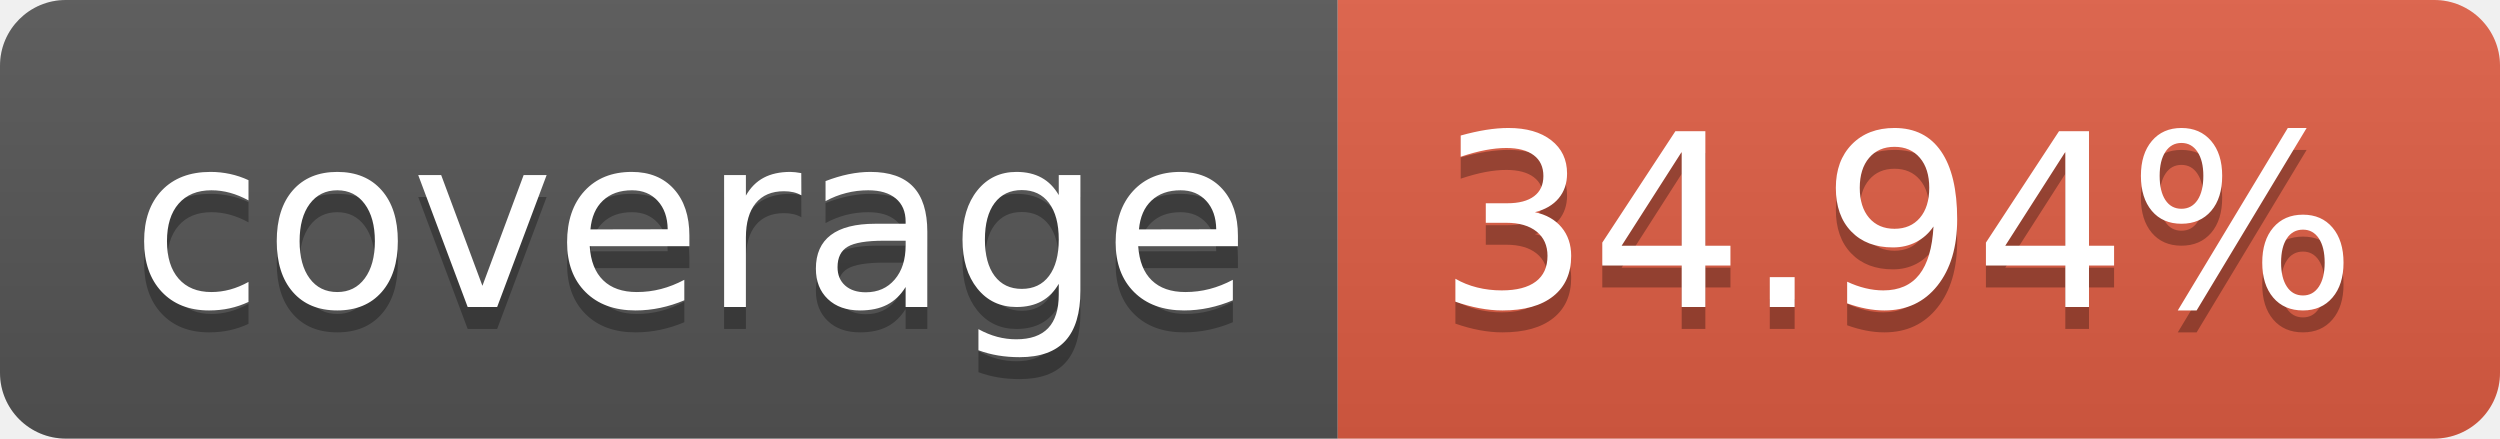
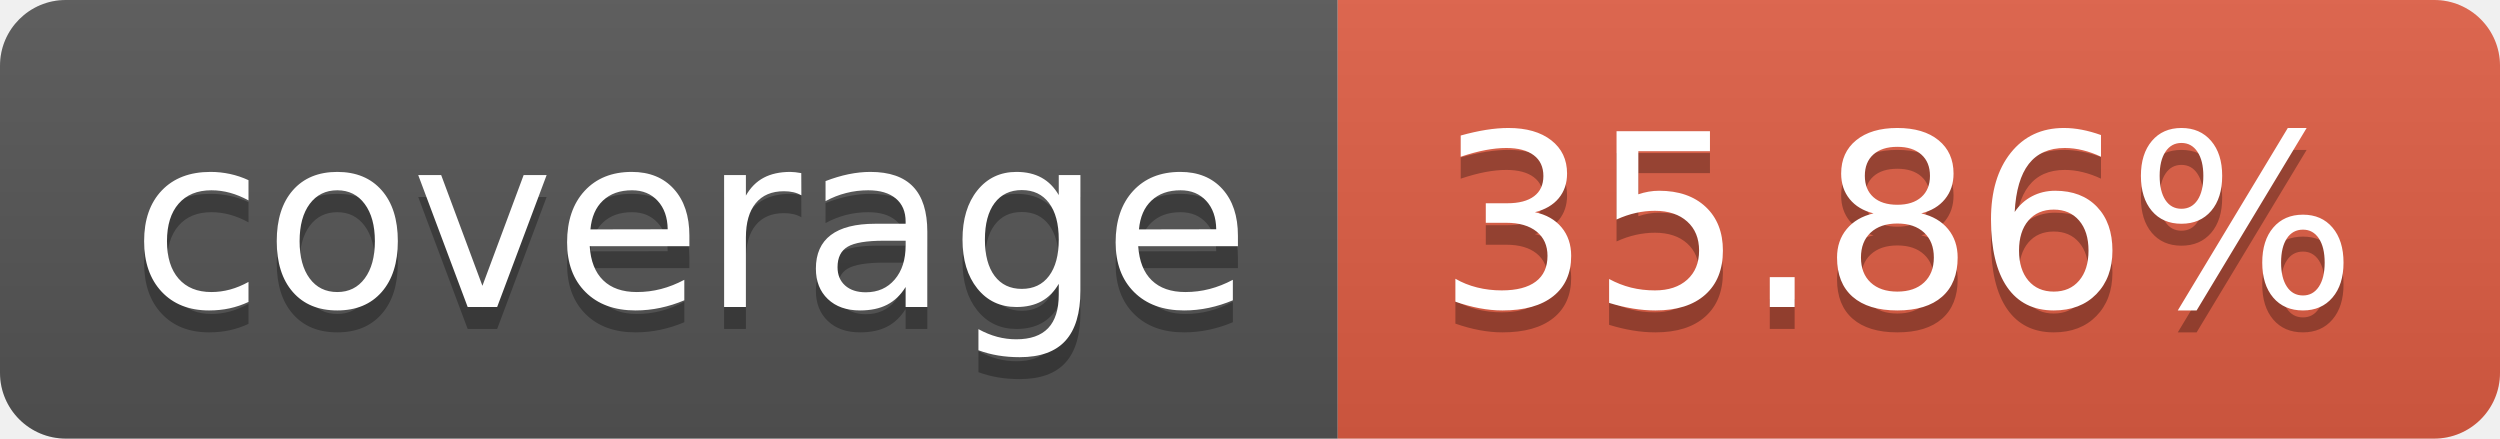
- <svg xmlns="http://www.w3.org/2000/svg" width="114" height="20" role="img" aria-label="coverage: 34.94%">
+ <svg xmlns="http://www.w3.org/2000/svg" width="114" height="20" role="img" aria-label="coverage: 35.86%">
  <linearGradient id="s" x2="0" y2="100%">
    <stop offset="0" stop-color="#bbb" stop-opacity=".1" />
    <stop offset="1" stop-opacity=".1" />
  </linearGradient>
  <clipPath id="r">
    <rect width="114" height="20" rx="3" fill="#fff" />
  </clipPath>
  <g clip-path="url(#r)">
    <rect width="61" height="20" fill="#555" />
    <rect x="61" width="53" height="20" fill="#e05d44" />
    <rect width="114" height="20" fill="url(#s)" />
  </g>
  <g fill="#fff" text-anchor="middle" font-family="Verdana,Geneva,DejaVu Sans,sans-serif" text-rendering="geometricPrecision" font-size="110">
    <text aria-hidden="true" x="315" y="150" fill="#010101" fill-opacity=".3" transform="scale(.1)" textLength="510">coverage</text>
    <text x="315" y="140" transform="scale(.1)" fill="#fff" textLength="510">coverage</text>
-     <text aria-hidden="true" x="865" y="150" fill="#010101" fill-opacity=".3" transform="scale(.1)" textLength="430">34.94%</text>
-     <text x="865" y="140" transform="scale(.1)" fill="#fff" textLength="430">34.94%</text>
+     <text aria-hidden="true" x="865" y="150" fill="#010101" fill-opacity=".3" transform="scale(.1)" textLength="430">35.86%</text>
+     <text x="865" y="140" transform="scale(.1)" fill="#fff" textLength="430">35.86%</text>
  </g>
</svg>
